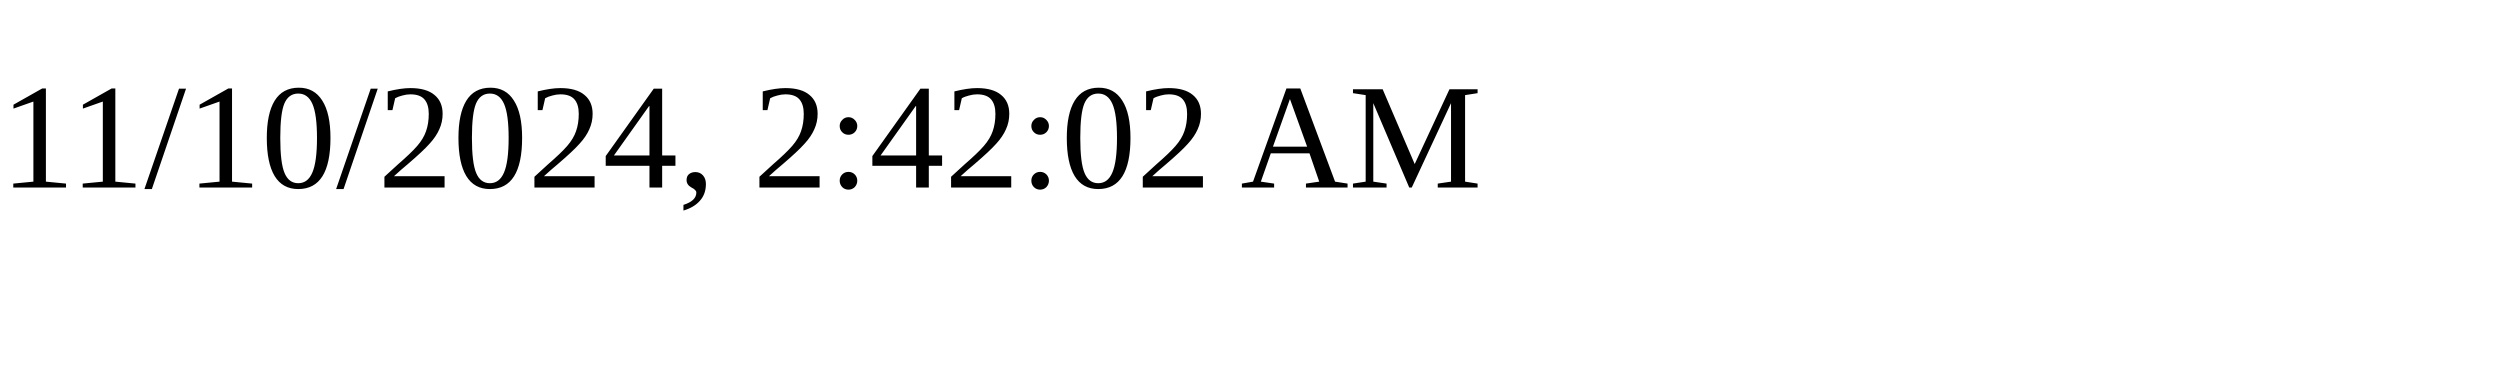
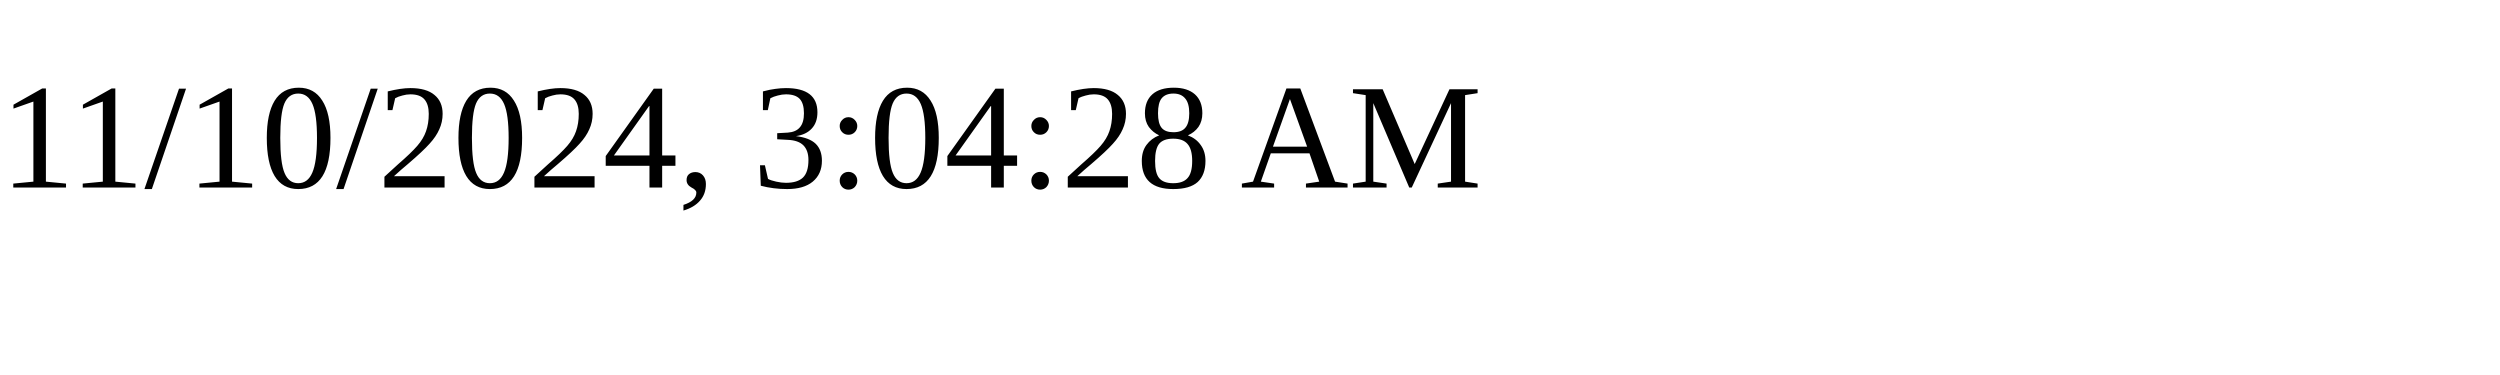
<svg xmlns="http://www.w3.org/2000/svg" height="30" width="200">
-   <text x="0" y="15">11/10/2024, 2:42:02 AM</text>
+   <text x="0" y="15">11/10/2024, 3:04:28 AM</text>
</svg>
